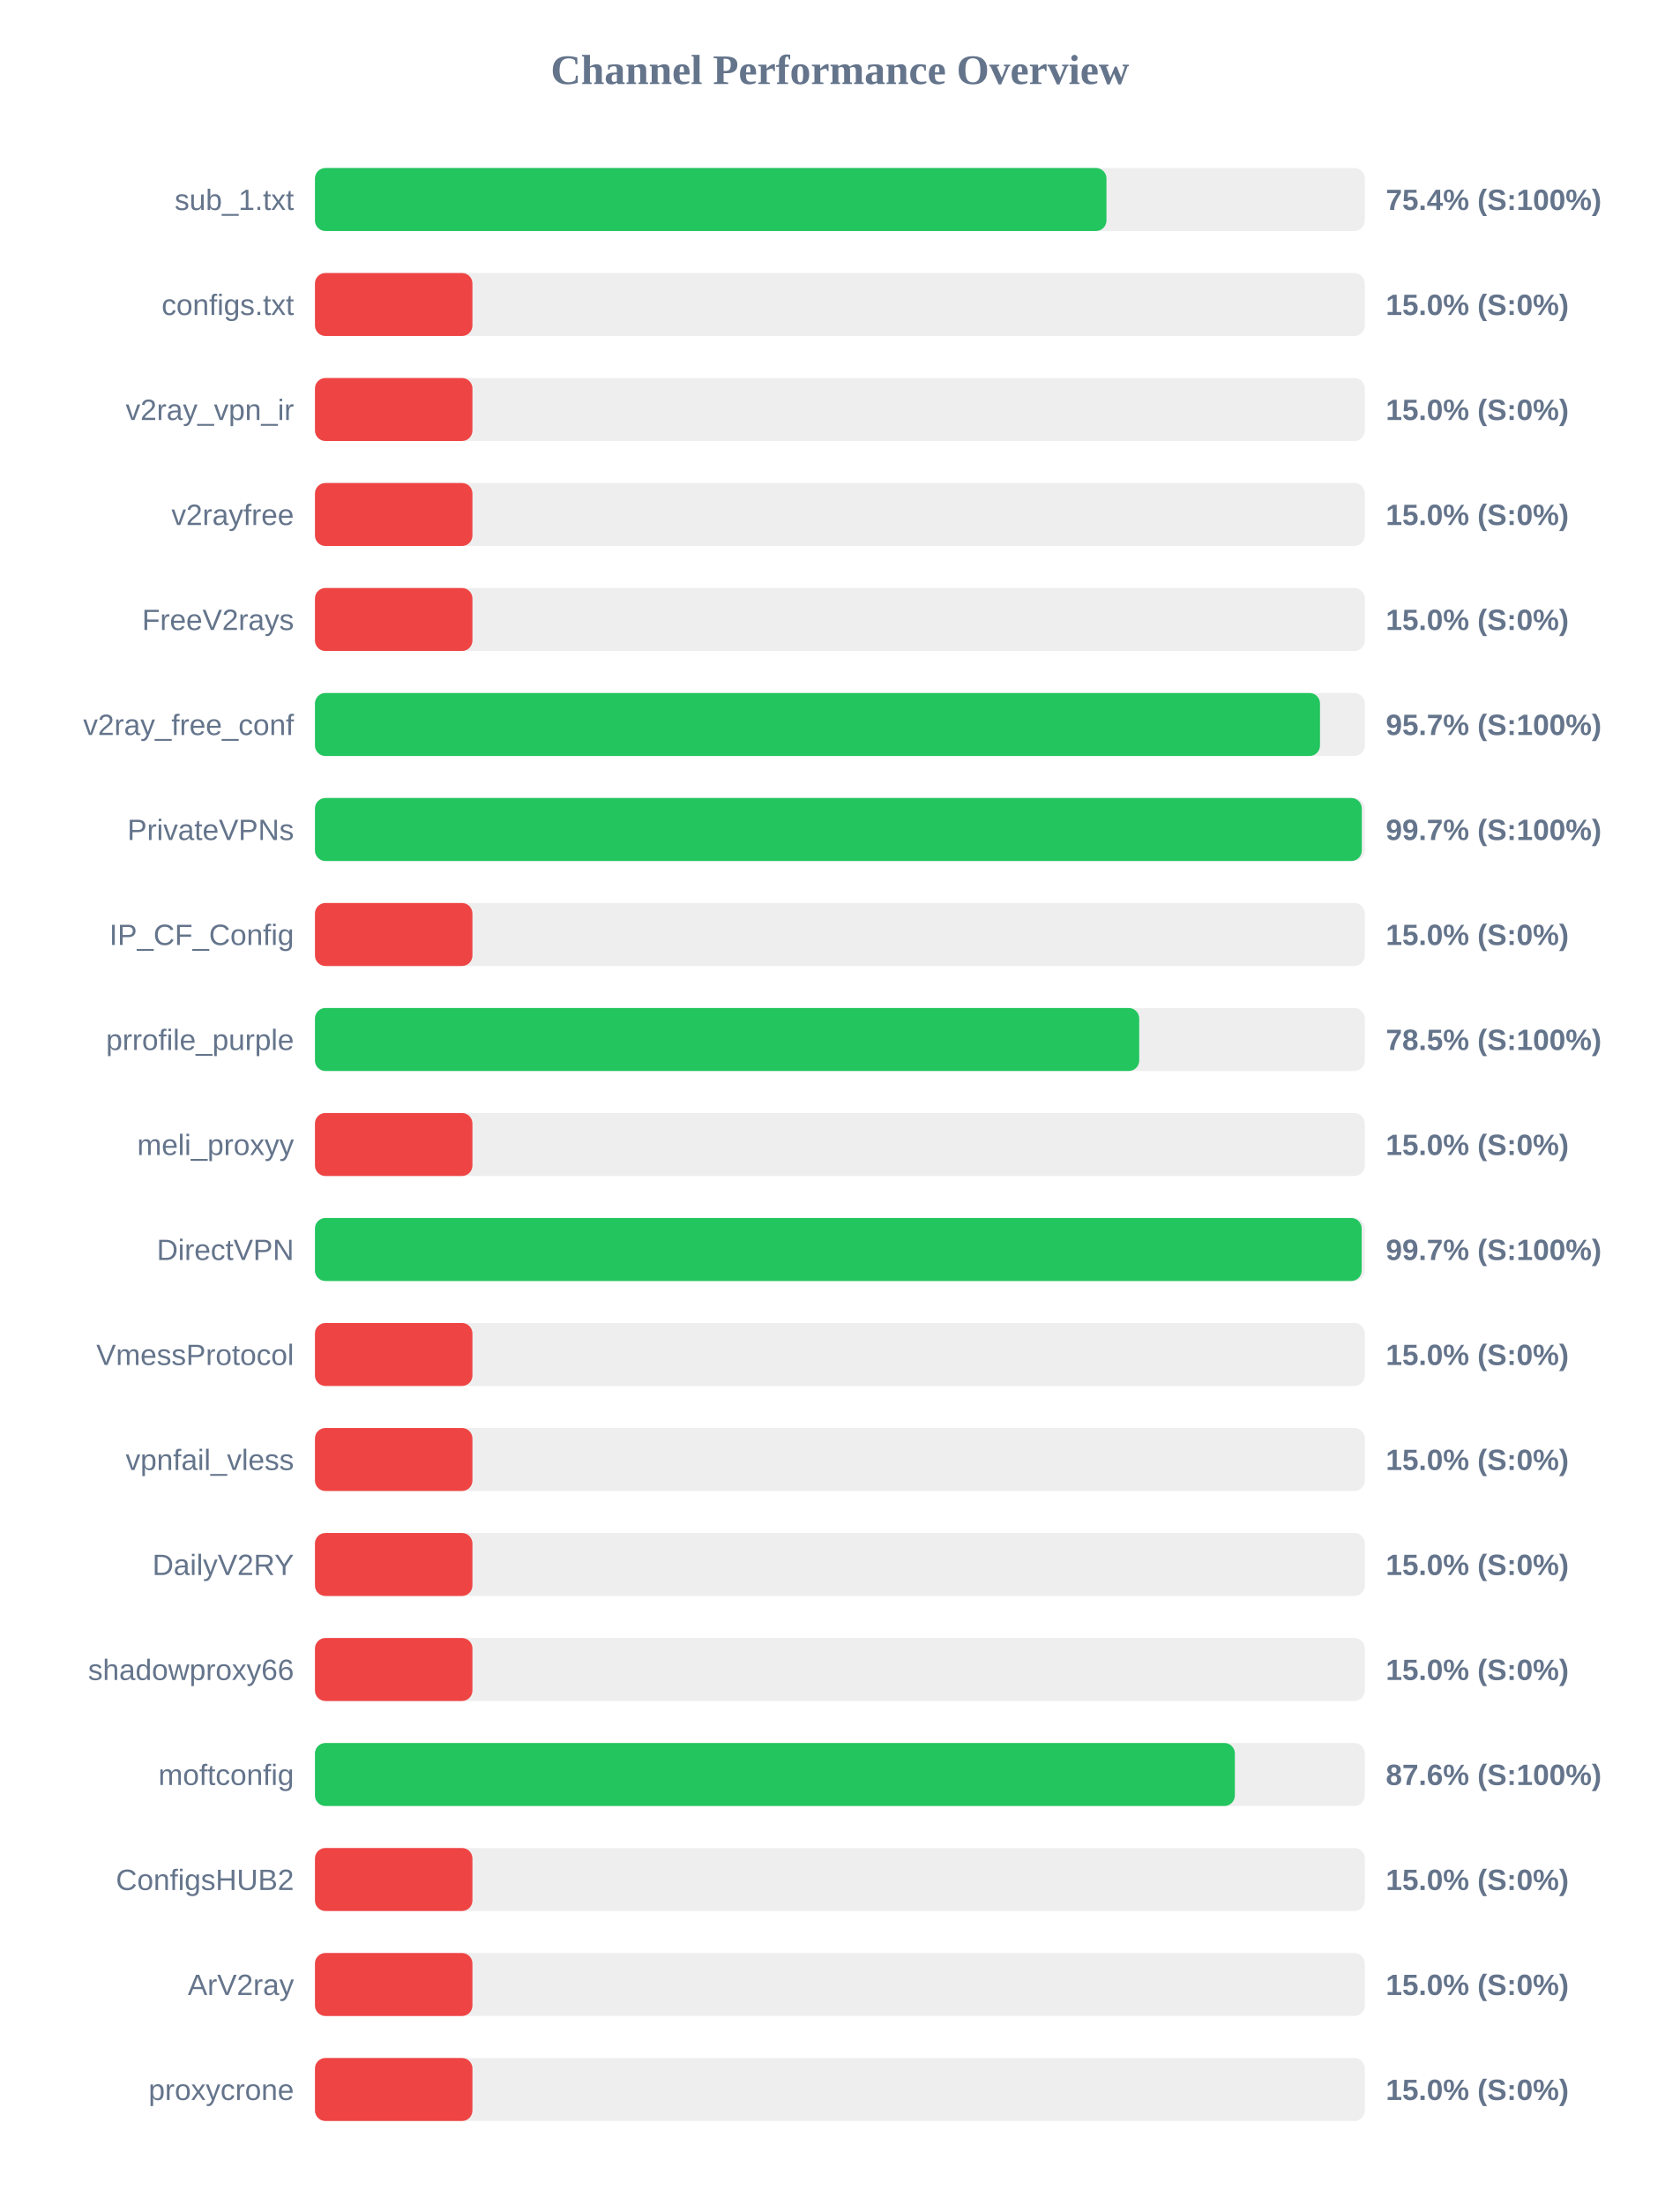
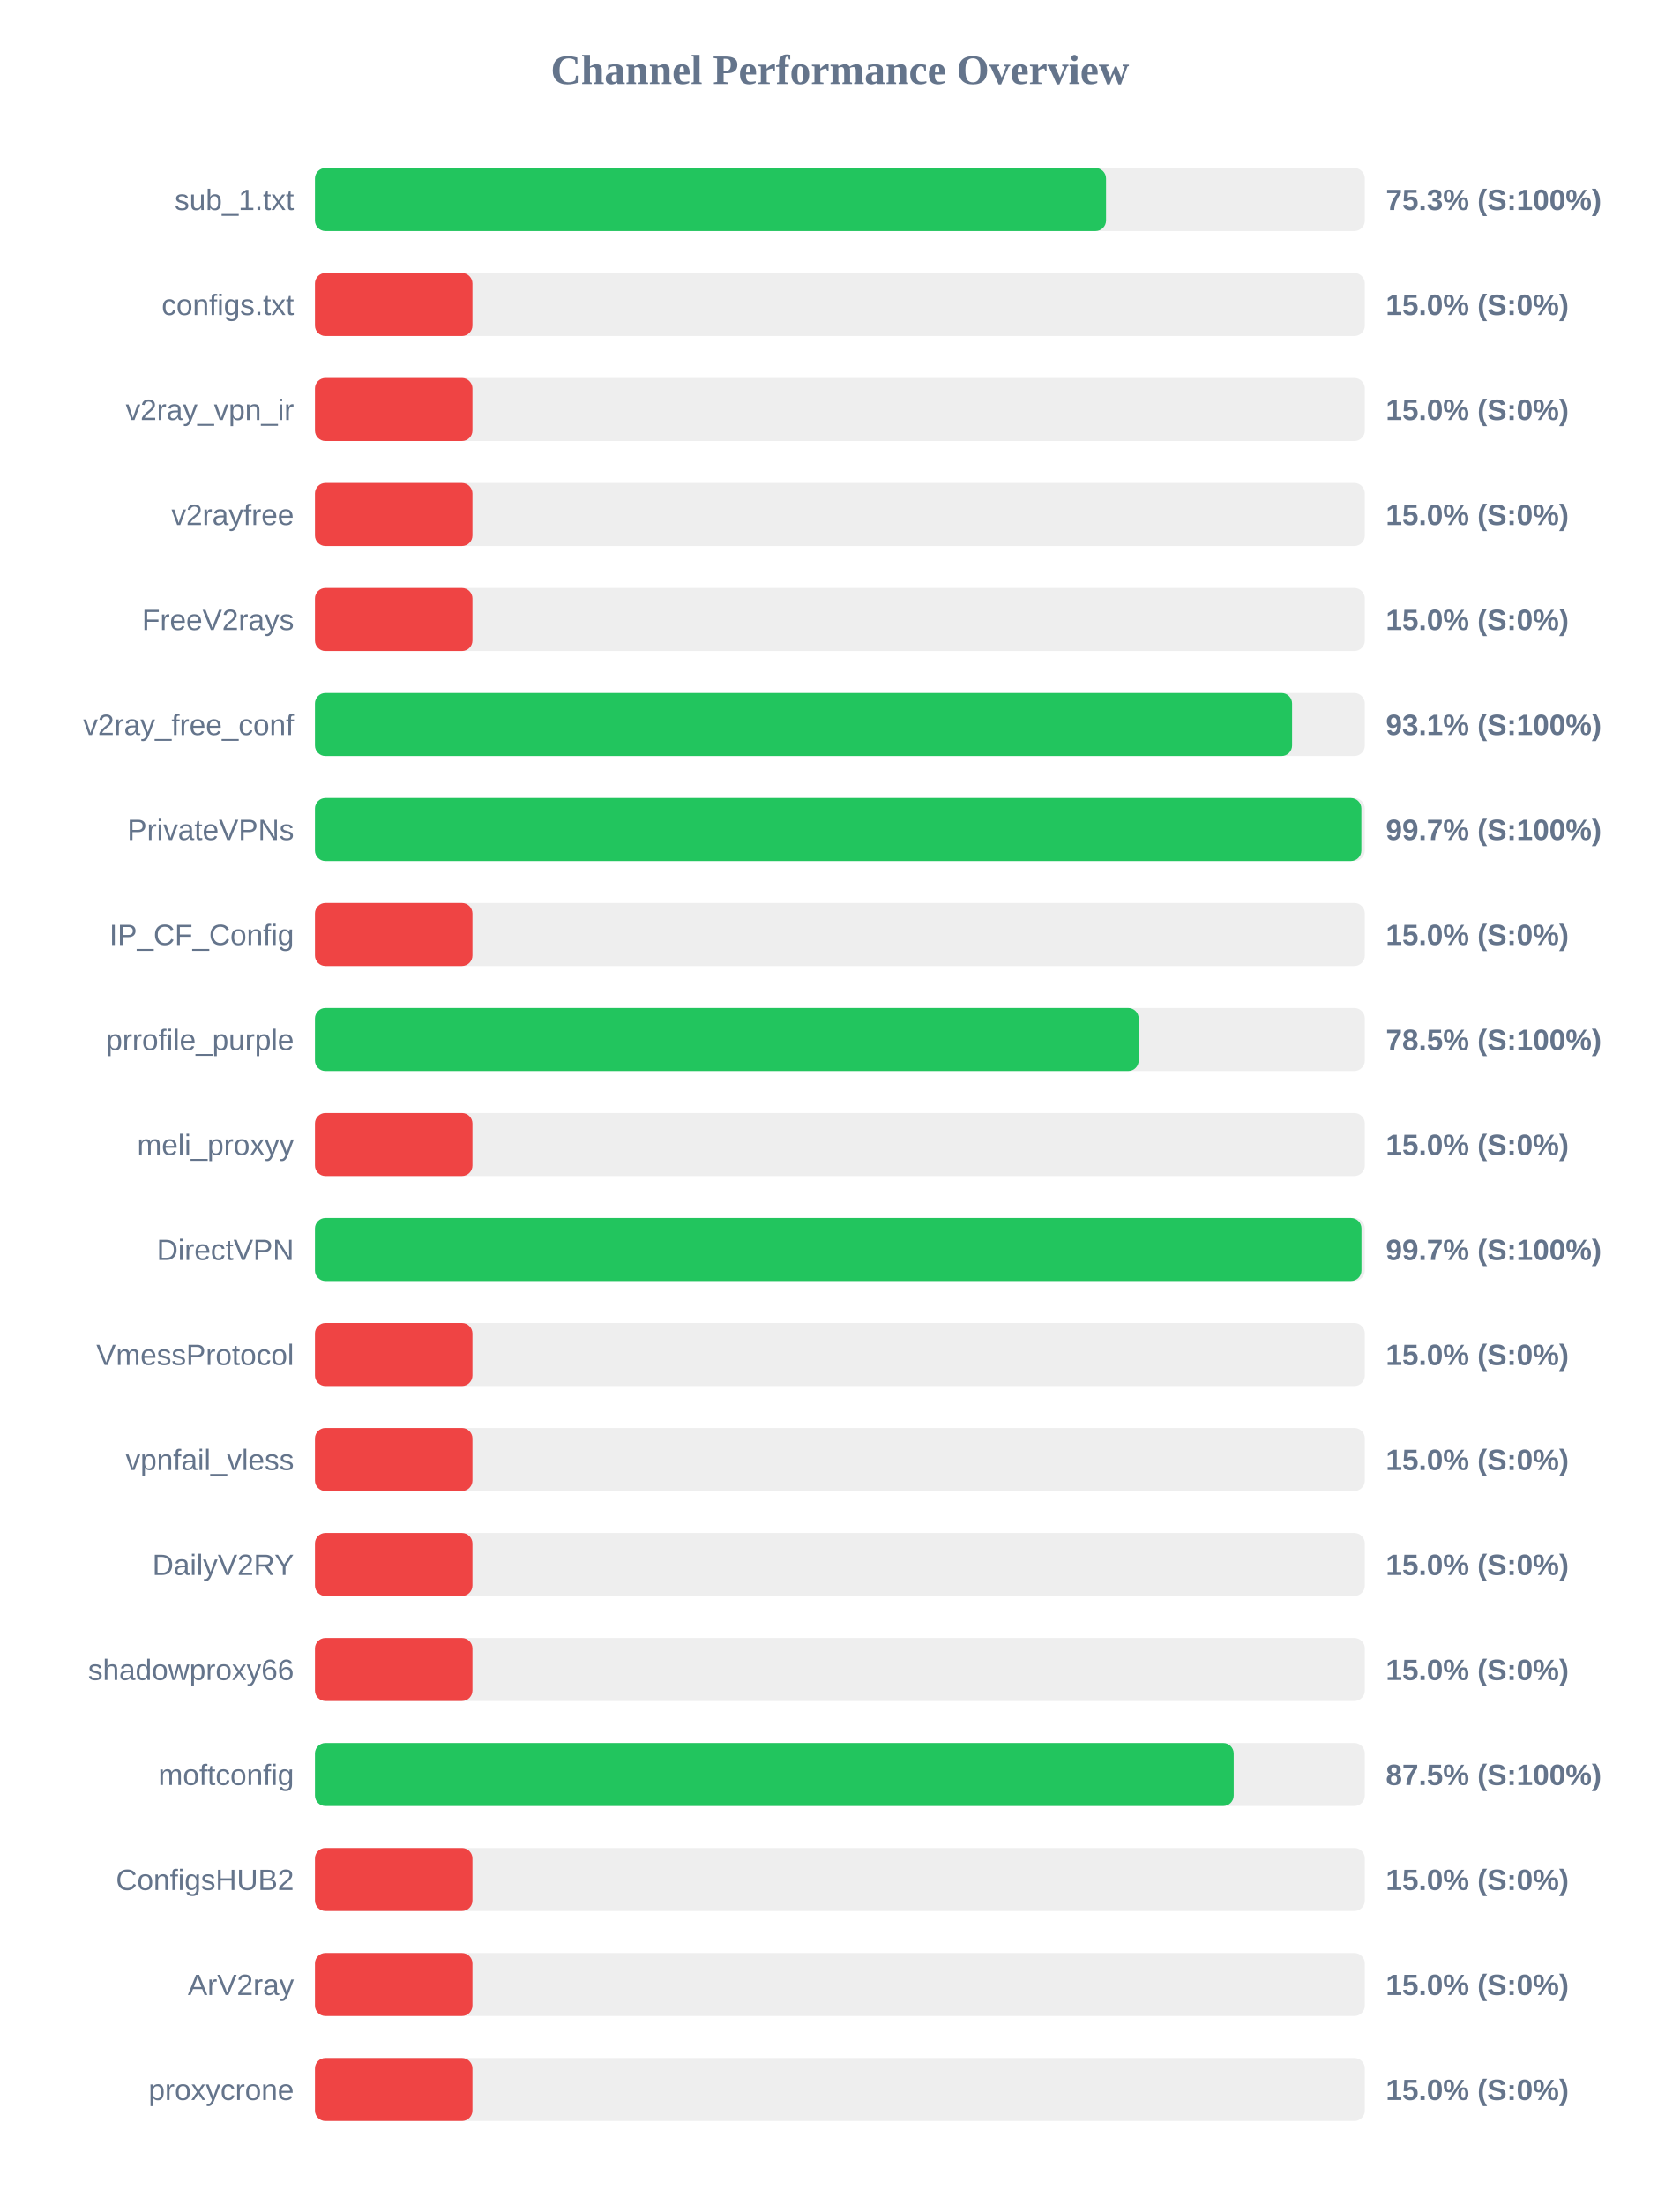
<svg xmlns="http://www.w3.org/2000/svg" width="800" height="1050" version="1.1">
  <style>
        .row { font: 14px Arial; fill: #64748b; }
        .score { font: bold 14px Arial; fill: #64748b; }
    </style>
  <text x="400" y="40" text-anchor="middle" font-size="20px" font-weight="bold" fill="#64748b">Channel Performance Overview</text>
  <rect x="150" y="80" width="500" height="30" fill="#eee" rx="5" />
-   <rect x="150" y="80" width="376.95" height="30" fill="#22c55e" rx="5" />
+   <rect x="150" y="80" width="376.75" height="30" fill="#22c55e" rx="5" />
  <text x="140" y="100" text-anchor="end" class="row">sub_1.txt</text>
-   <text x="660" y="100" text-anchor="start" class="score">75.4% (S:100%)</text>
+   <text x="660" y="100" text-anchor="start" class="score">75.3% (S:100%)</text>
  <rect x="150" y="130" width="500" height="30" fill="#eee" rx="5" />
  <rect x="150" y="130" width="75.0" height="30" fill="#ef4444" rx="5" />
  <text x="140" y="150" text-anchor="end" class="row">configs.txt</text>
  <text x="660" y="150" text-anchor="start" class="score">15.0% (S:0%)</text>
  <rect x="150" y="180" width="500" height="30" fill="#eee" rx="5" />
  <rect x="150" y="180" width="75.0" height="30" fill="#ef4444" rx="5" />
  <text x="140" y="200" text-anchor="end" class="row">v2ray_vpn_ir</text>
  <text x="660" y="200" text-anchor="start" class="score">15.0% (S:0%)</text>
  <rect x="150" y="230" width="500" height="30" fill="#eee" rx="5" />
  <rect x="150" y="230" width="75.0" height="30" fill="#ef4444" rx="5" />
  <text x="140" y="250" text-anchor="end" class="row">v2rayfree</text>
  <text x="660" y="250" text-anchor="start" class="score">15.0% (S:0%)</text>
  <rect x="150" y="280" width="500" height="30" fill="#eee" rx="5" />
  <rect x="150" y="280" width="75.0" height="30" fill="#ef4444" rx="5" />
  <text x="140" y="300" text-anchor="end" class="row">FreeV2rays</text>
  <text x="660" y="300" text-anchor="start" class="score">15.0% (S:0%)</text>
  <rect x="150" y="330" width="500" height="30" fill="#eee" rx="5" />
-   <rect x="150" y="330" width="478.65" height="30" fill="#22c55e" rx="5" />
+   <rect x="150" y="330" width="465.35" height="30" fill="#22c55e" rx="5" />
  <text x="140" y="350" text-anchor="end" class="row">v2ray_free_conf</text>
-   <text x="660" y="350" text-anchor="start" class="score">95.7% (S:100%)</text>
+   <text x="660" y="350" text-anchor="start" class="score">93.1% (S:100%)</text>
  <rect x="150" y="380" width="500" height="30" fill="#eee" rx="5" />
-   <rect x="150" y="380" width="498.55" height="30" fill="#22c55e" rx="5" />
+   <rect x="150" y="380" width="498.35" height="30" fill="#22c55e" rx="5" />
  <text x="140" y="400" text-anchor="end" class="row">PrivateVPNs</text>
  <text x="660" y="400" text-anchor="start" class="score">99.7% (S:100%)</text>
  <rect x="150" y="430" width="500" height="30" fill="#eee" rx="5" />
  <rect x="150" y="430" width="75.0" height="30" fill="#ef4444" rx="5" />
  <text x="140" y="450" text-anchor="end" class="row">IP_CF_Config</text>
  <text x="660" y="450" text-anchor="start" class="score">15.0% (S:0%)</text>
  <rect x="150" y="480" width="500" height="30" fill="#eee" rx="5" />
-   <rect x="150" y="480" width="392.55" height="30" fill="#22c55e" rx="5" />
+   <rect x="150" y="480" width="392.3" height="30" fill="#22c55e" rx="5" />
  <text x="140" y="500" text-anchor="end" class="row">prrofile_purple</text>
  <text x="660" y="500" text-anchor="start" class="score">78.5% (S:100%)</text>
  <rect x="150" y="530" width="500" height="30" fill="#eee" rx="5" />
  <rect x="150" y="530" width="75.0" height="30" fill="#ef4444" rx="5" />
  <text x="140" y="550" text-anchor="end" class="row">meli_proxyy</text>
  <text x="660" y="550" text-anchor="start" class="score">15.0% (S:0%)</text>
  <rect x="150" y="580" width="500" height="30" fill="#eee" rx="5" />
-   <rect x="150" y="580" width="498.5" height="30" fill="#22c55e" rx="5" />
+   <rect x="150" y="580" width="498.4" height="30" fill="#22c55e" rx="5" />
  <text x="140" y="600" text-anchor="end" class="row">DirectVPN</text>
  <text x="660" y="600" text-anchor="start" class="score">99.7% (S:100%)</text>
  <rect x="150" y="630" width="500" height="30" fill="#eee" rx="5" />
  <rect x="150" y="630" width="75.0" height="30" fill="#ef4444" rx="5" />
  <text x="140" y="650" text-anchor="end" class="row">VmessProtocol</text>
  <text x="660" y="650" text-anchor="start" class="score">15.0% (S:0%)</text>
  <rect x="150" y="680" width="500" height="30" fill="#eee" rx="5" />
  <rect x="150" y="680" width="75.0" height="30" fill="#ef4444" rx="5" />
  <text x="140" y="700" text-anchor="end" class="row">vpnfail_vless</text>
  <text x="660" y="700" text-anchor="start" class="score">15.0% (S:0%)</text>
  <rect x="150" y="730" width="500" height="30" fill="#eee" rx="5" />
  <rect x="150" y="730" width="75.0" height="30" fill="#ef4444" rx="5" />
  <text x="140" y="750" text-anchor="end" class="row">DailyV2RY</text>
  <text x="660" y="750" text-anchor="start" class="score">15.0% (S:0%)</text>
  <rect x="150" y="780" width="500" height="30" fill="#eee" rx="5" />
  <rect x="150" y="780" width="75.0" height="30" fill="#ef4444" rx="5" />
  <text x="140" y="800" text-anchor="end" class="row">shadowproxy66</text>
  <text x="660" y="800" text-anchor="start" class="score">15.0% (S:0%)</text>
  <rect x="150" y="830" width="500" height="30" fill="#eee" rx="5" />
-   <rect x="150" y="830" width="438.1" height="30" fill="#22c55e" rx="5" />
+   <rect x="150" y="830" width="437.55" height="30" fill="#22c55e" rx="5" />
  <text x="140" y="850" text-anchor="end" class="row">moftconfig</text>
-   <text x="660" y="850" text-anchor="start" class="score">87.6% (S:100%)</text>
+   <text x="660" y="850" text-anchor="start" class="score">87.5% (S:100%)</text>
  <rect x="150" y="880" width="500" height="30" fill="#eee" rx="5" />
  <rect x="150" y="880" width="75.0" height="30" fill="#ef4444" rx="5" />
  <text x="140" y="900" text-anchor="end" class="row">ConfigsHUB2</text>
  <text x="660" y="900" text-anchor="start" class="score">15.0% (S:0%)</text>
  <rect x="150" y="930" width="500" height="30" fill="#eee" rx="5" />
  <rect x="150" y="930" width="75.0" height="30" fill="#ef4444" rx="5" />
  <text x="140" y="950" text-anchor="end" class="row">ArV2ray</text>
  <text x="660" y="950" text-anchor="start" class="score">15.0% (S:0%)</text>
  <rect x="150" y="980" width="500" height="30" fill="#eee" rx="5" />
  <rect x="150" y="980" width="75.0" height="30" fill="#ef4444" rx="5" />
  <text x="140" y="1000" text-anchor="end" class="row">proxycrone</text>
  <text x="660" y="1000" text-anchor="start" class="score">15.0% (S:0%)</text>
</svg>
